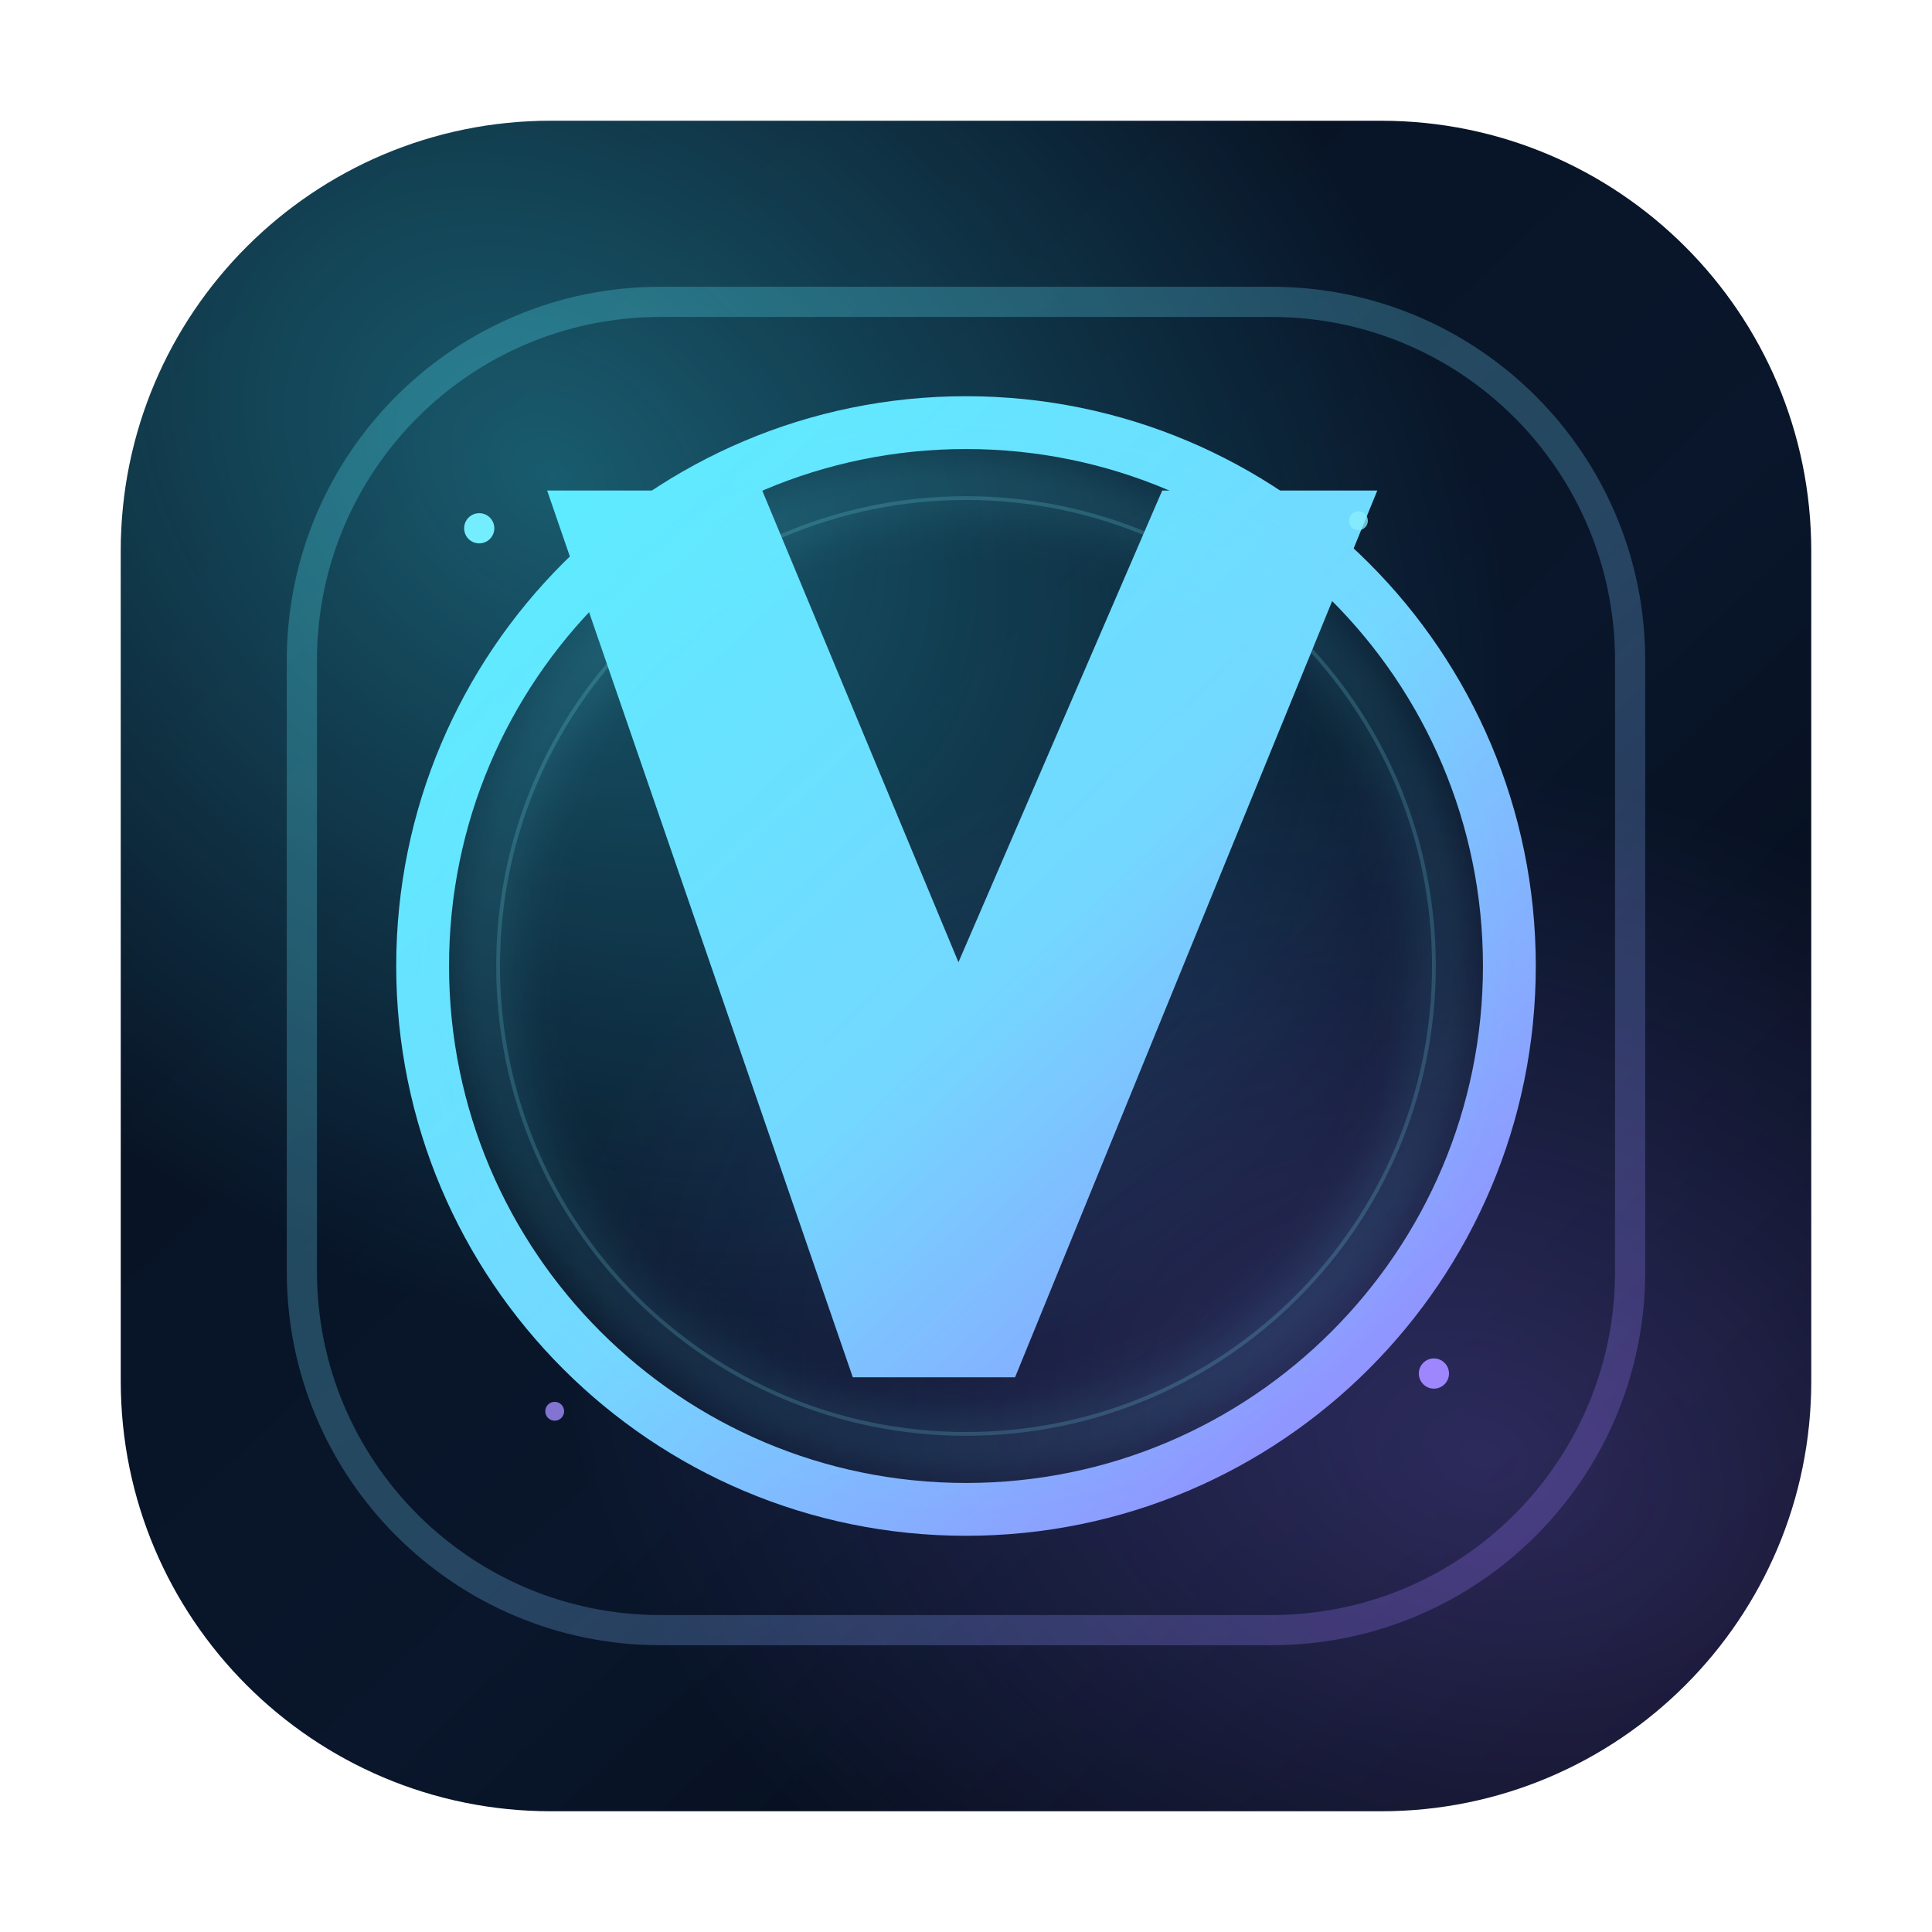
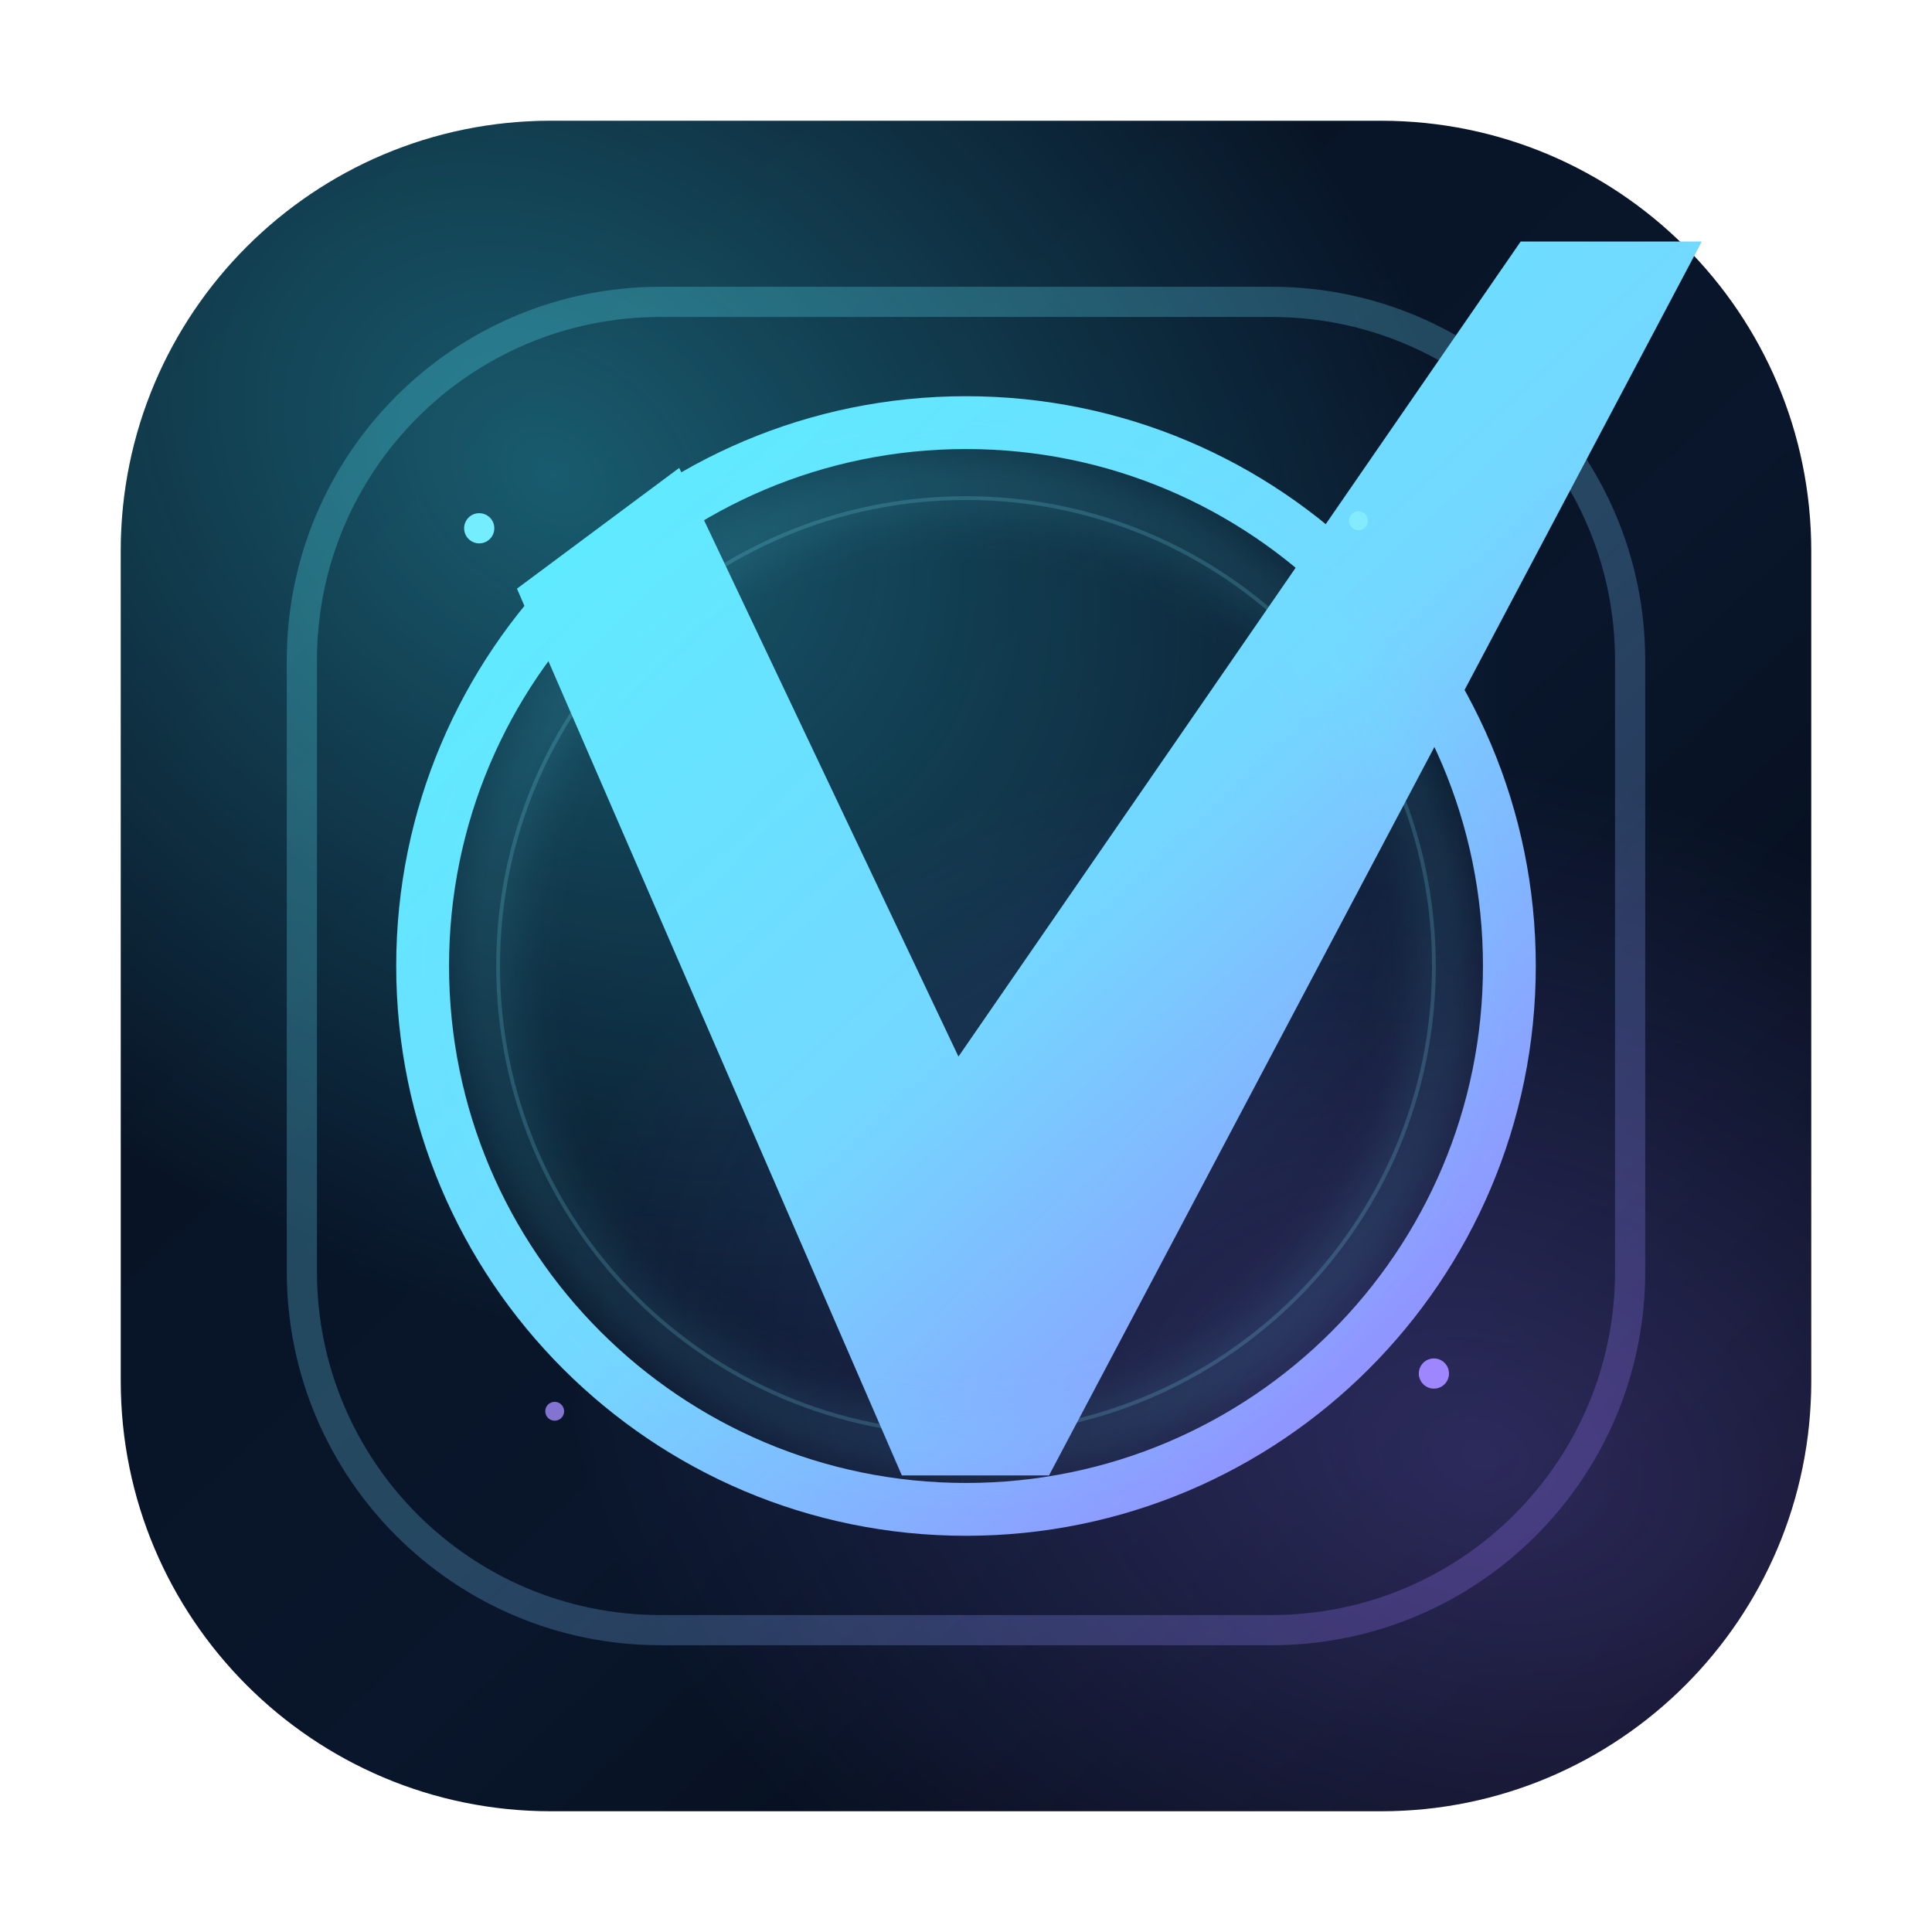
<svg xmlns="http://www.w3.org/2000/svg" width="1024" height="1024" viewBox="0 0 1024 1024" fill="none">
  <defs>
    <linearGradient id="bg" x1="110" y1="90" x2="910" y2="934" gradientUnits="userSpaceOnUse">
      <stop stop-color="#071120" />
      <stop offset="0.58" stop-color="#09162B" />
      <stop offset="1" stop-color="#040811" />
    </linearGradient>
    <radialGradient id="auraA" cx="0" cy="0" r="1" gradientUnits="userSpaceOnUse" gradientTransform="translate(290 250) rotate(38) scale(560 420)">
      <stop stop-color="#3AE8FF" stop-opacity="0.34" />
      <stop offset="1" stop-color="#3AE8FF" stop-opacity="0" />
    </radialGradient>
    <radialGradient id="auraB" cx="0" cy="0" r="1" gradientUnits="userSpaceOnUse" gradientTransform="translate(786 772) rotate(18) scale(500 360)">
      <stop stop-color="#8F73FF" stop-opacity="0.28" />
      <stop offset="1" stop-color="#8F73FF" stop-opacity="0" />
    </radialGradient>
    <linearGradient id="frame" x1="238" y1="214" x2="794" y2="810" gradientUnits="userSpaceOnUse">
      <stop stop-color="#59F0FF" />
      <stop offset="0.52" stop-color="#74D7FF" />
      <stop offset="1" stop-color="#9B7BFF" />
    </linearGradient>
    <filter id="softGlow" x="-20%" y="-20%" width="140%" height="140%">
      <feGaussianBlur stdDeviation="14" />
    </filter>
  </defs>
  <rect x="64" y="64" width="896" height="896" rx="228" fill="url(#bg)" />
  <rect x="64" y="64" width="896" height="896" rx="228" fill="url(#auraA)" />
  <rect x="64" y="64" width="896" height="896" rx="228" fill="url(#auraB)" />
  <rect x="160" y="160" width="704" height="704" rx="190" stroke="url(#frame)" stroke-width="16" opacity="0.26" />
  <circle cx="512" cy="512" r="288" stroke="url(#frame)" stroke-width="28" />
  <circle cx="512" cy="512" r="248" stroke="#85ECFF" stroke-width="2" opacity="0.18" />
-   <path d="M290 260L404 260L508 510L616 260L730 260L538 730L452 730L290 260Z" fill="url(#frame)" />
+   <path d="M274 312L360 248L508 560L806 128L902 128L556 782L478 782L274 312Z" fill="url(#frame)" />
  <g opacity="0.2" filter="url(#softGlow)">
    <circle cx="512" cy="512" r="254" stroke="#64E9FF" stroke-width="16" />
  </g>
  <circle cx="254" cy="280" r="8" fill="#74EEFF" />
  <circle cx="760" cy="728" r="8" fill="#9E86FF" />
  <circle cx="720" cy="276" r="5" fill="#89F0FF" opacity="0.78" />
  <circle cx="294" cy="748" r="5" fill="#A48EFF" opacity="0.78" />
</svg>
